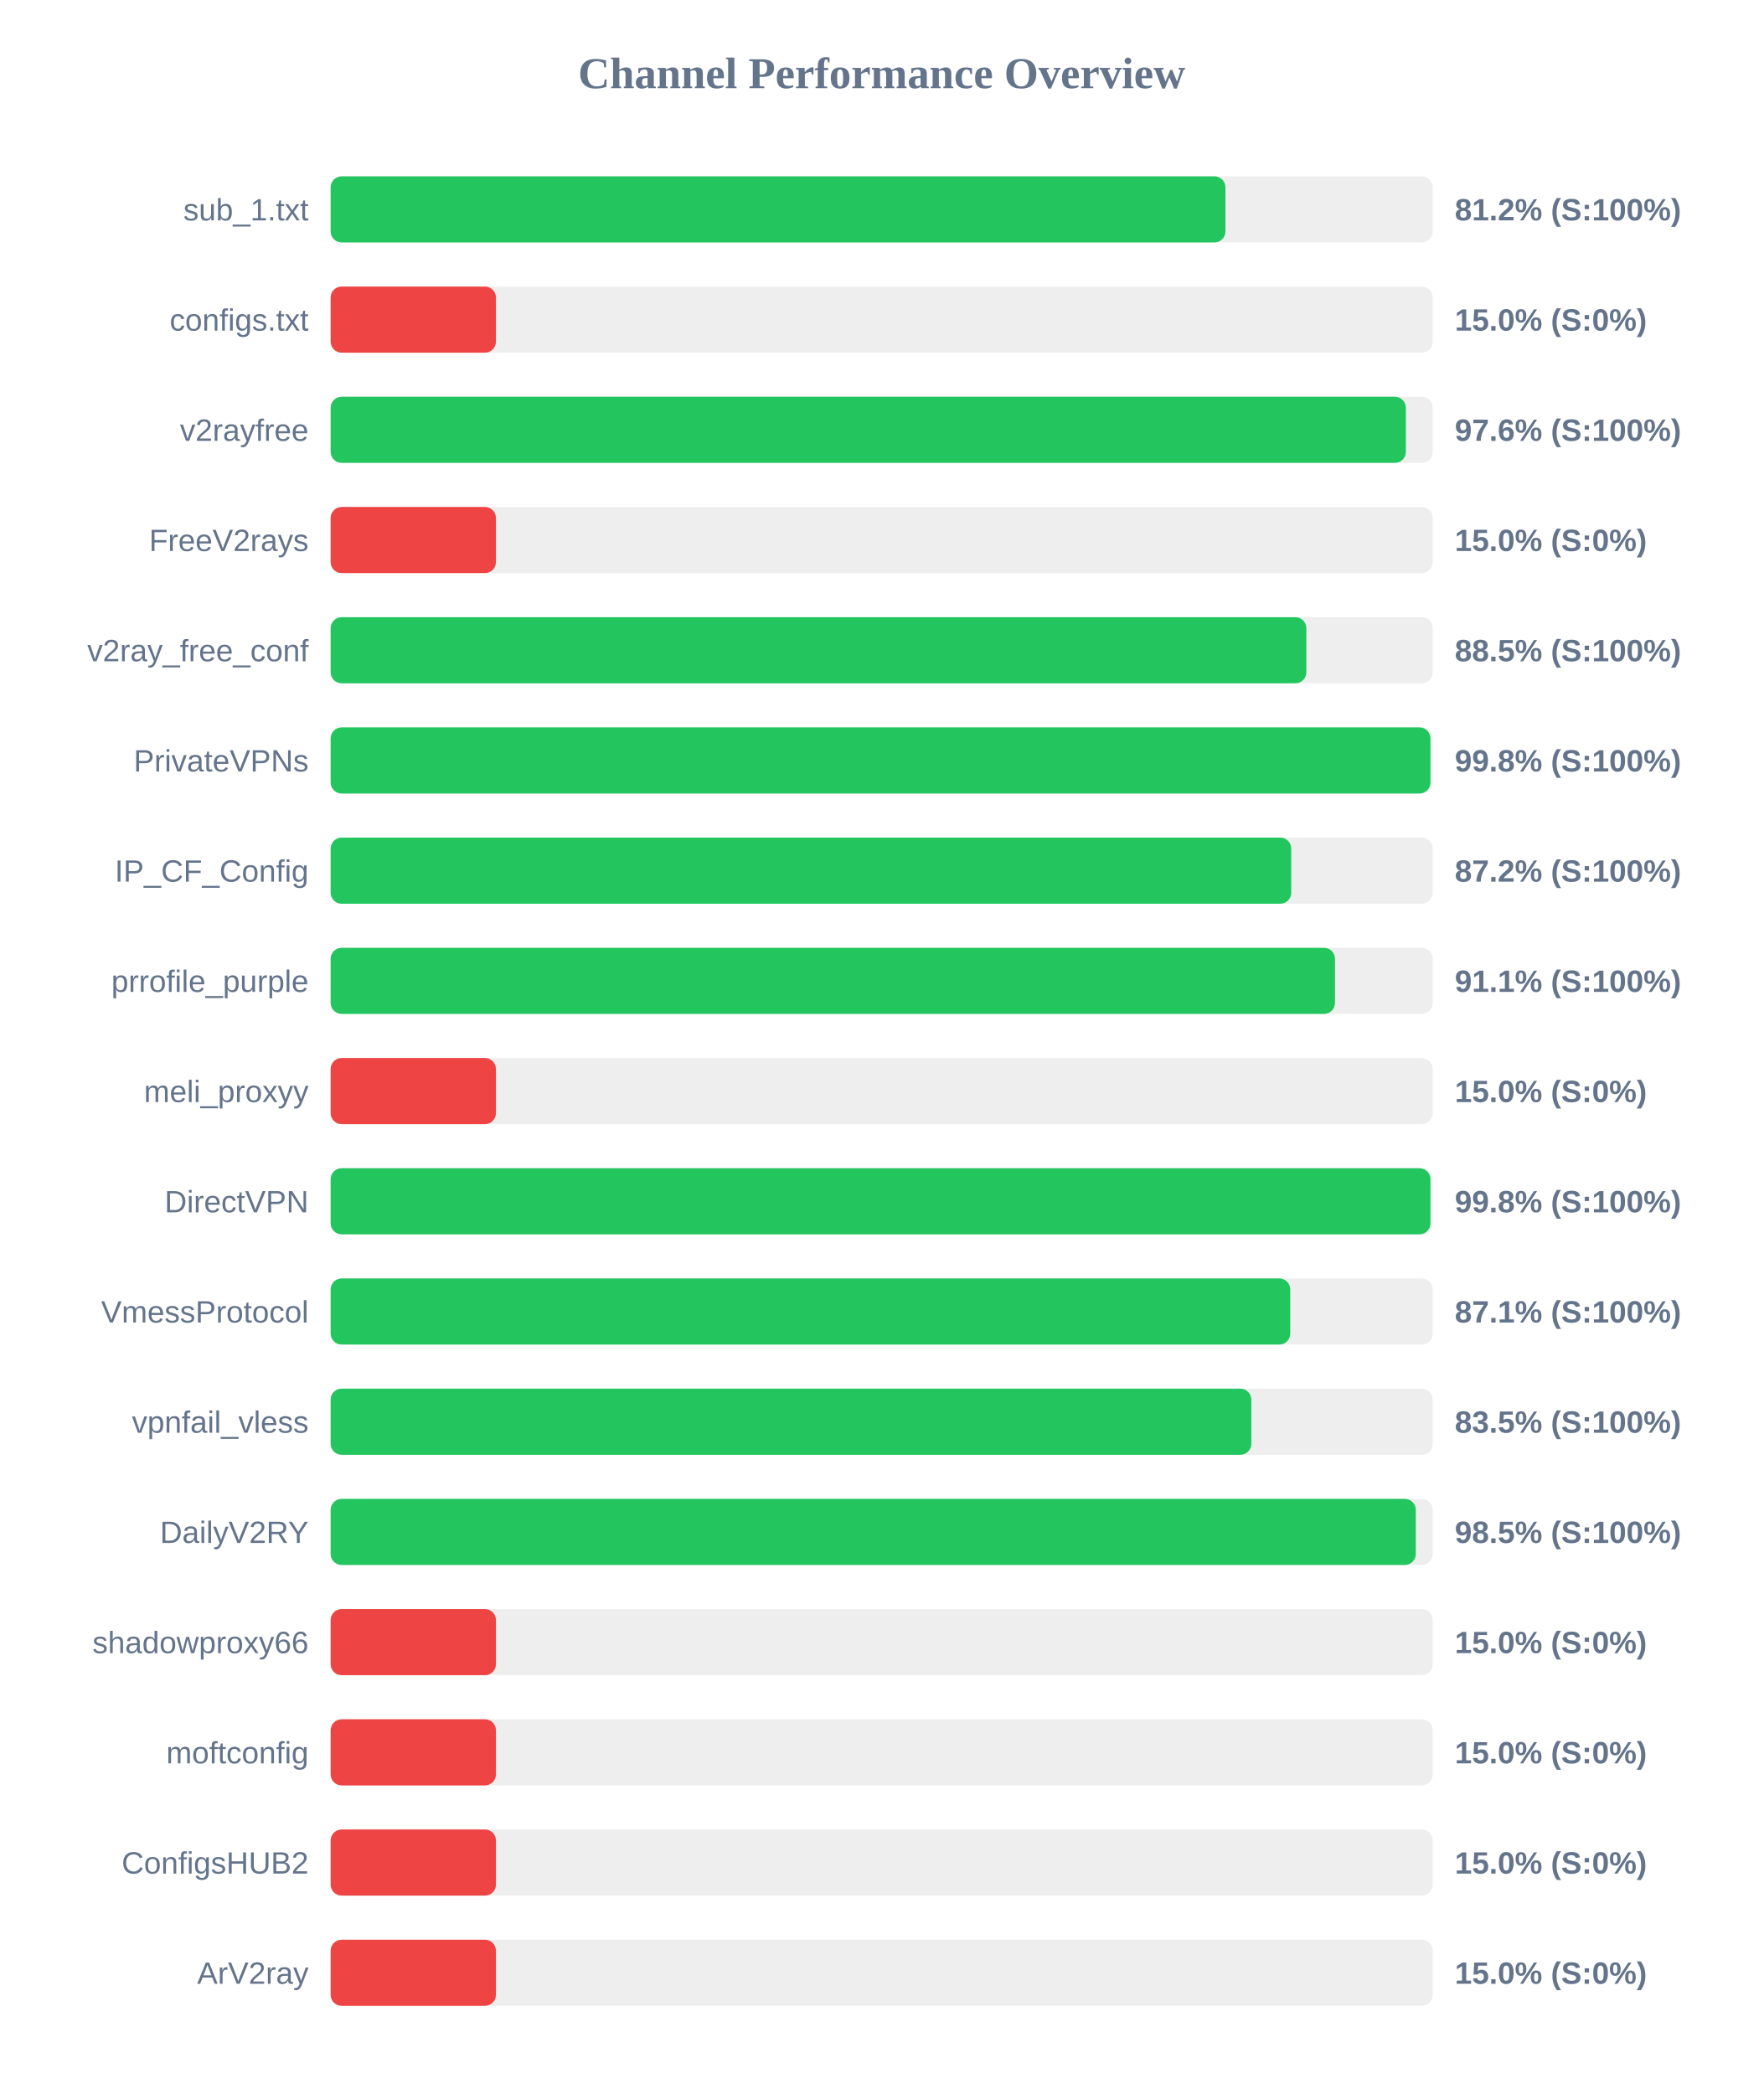
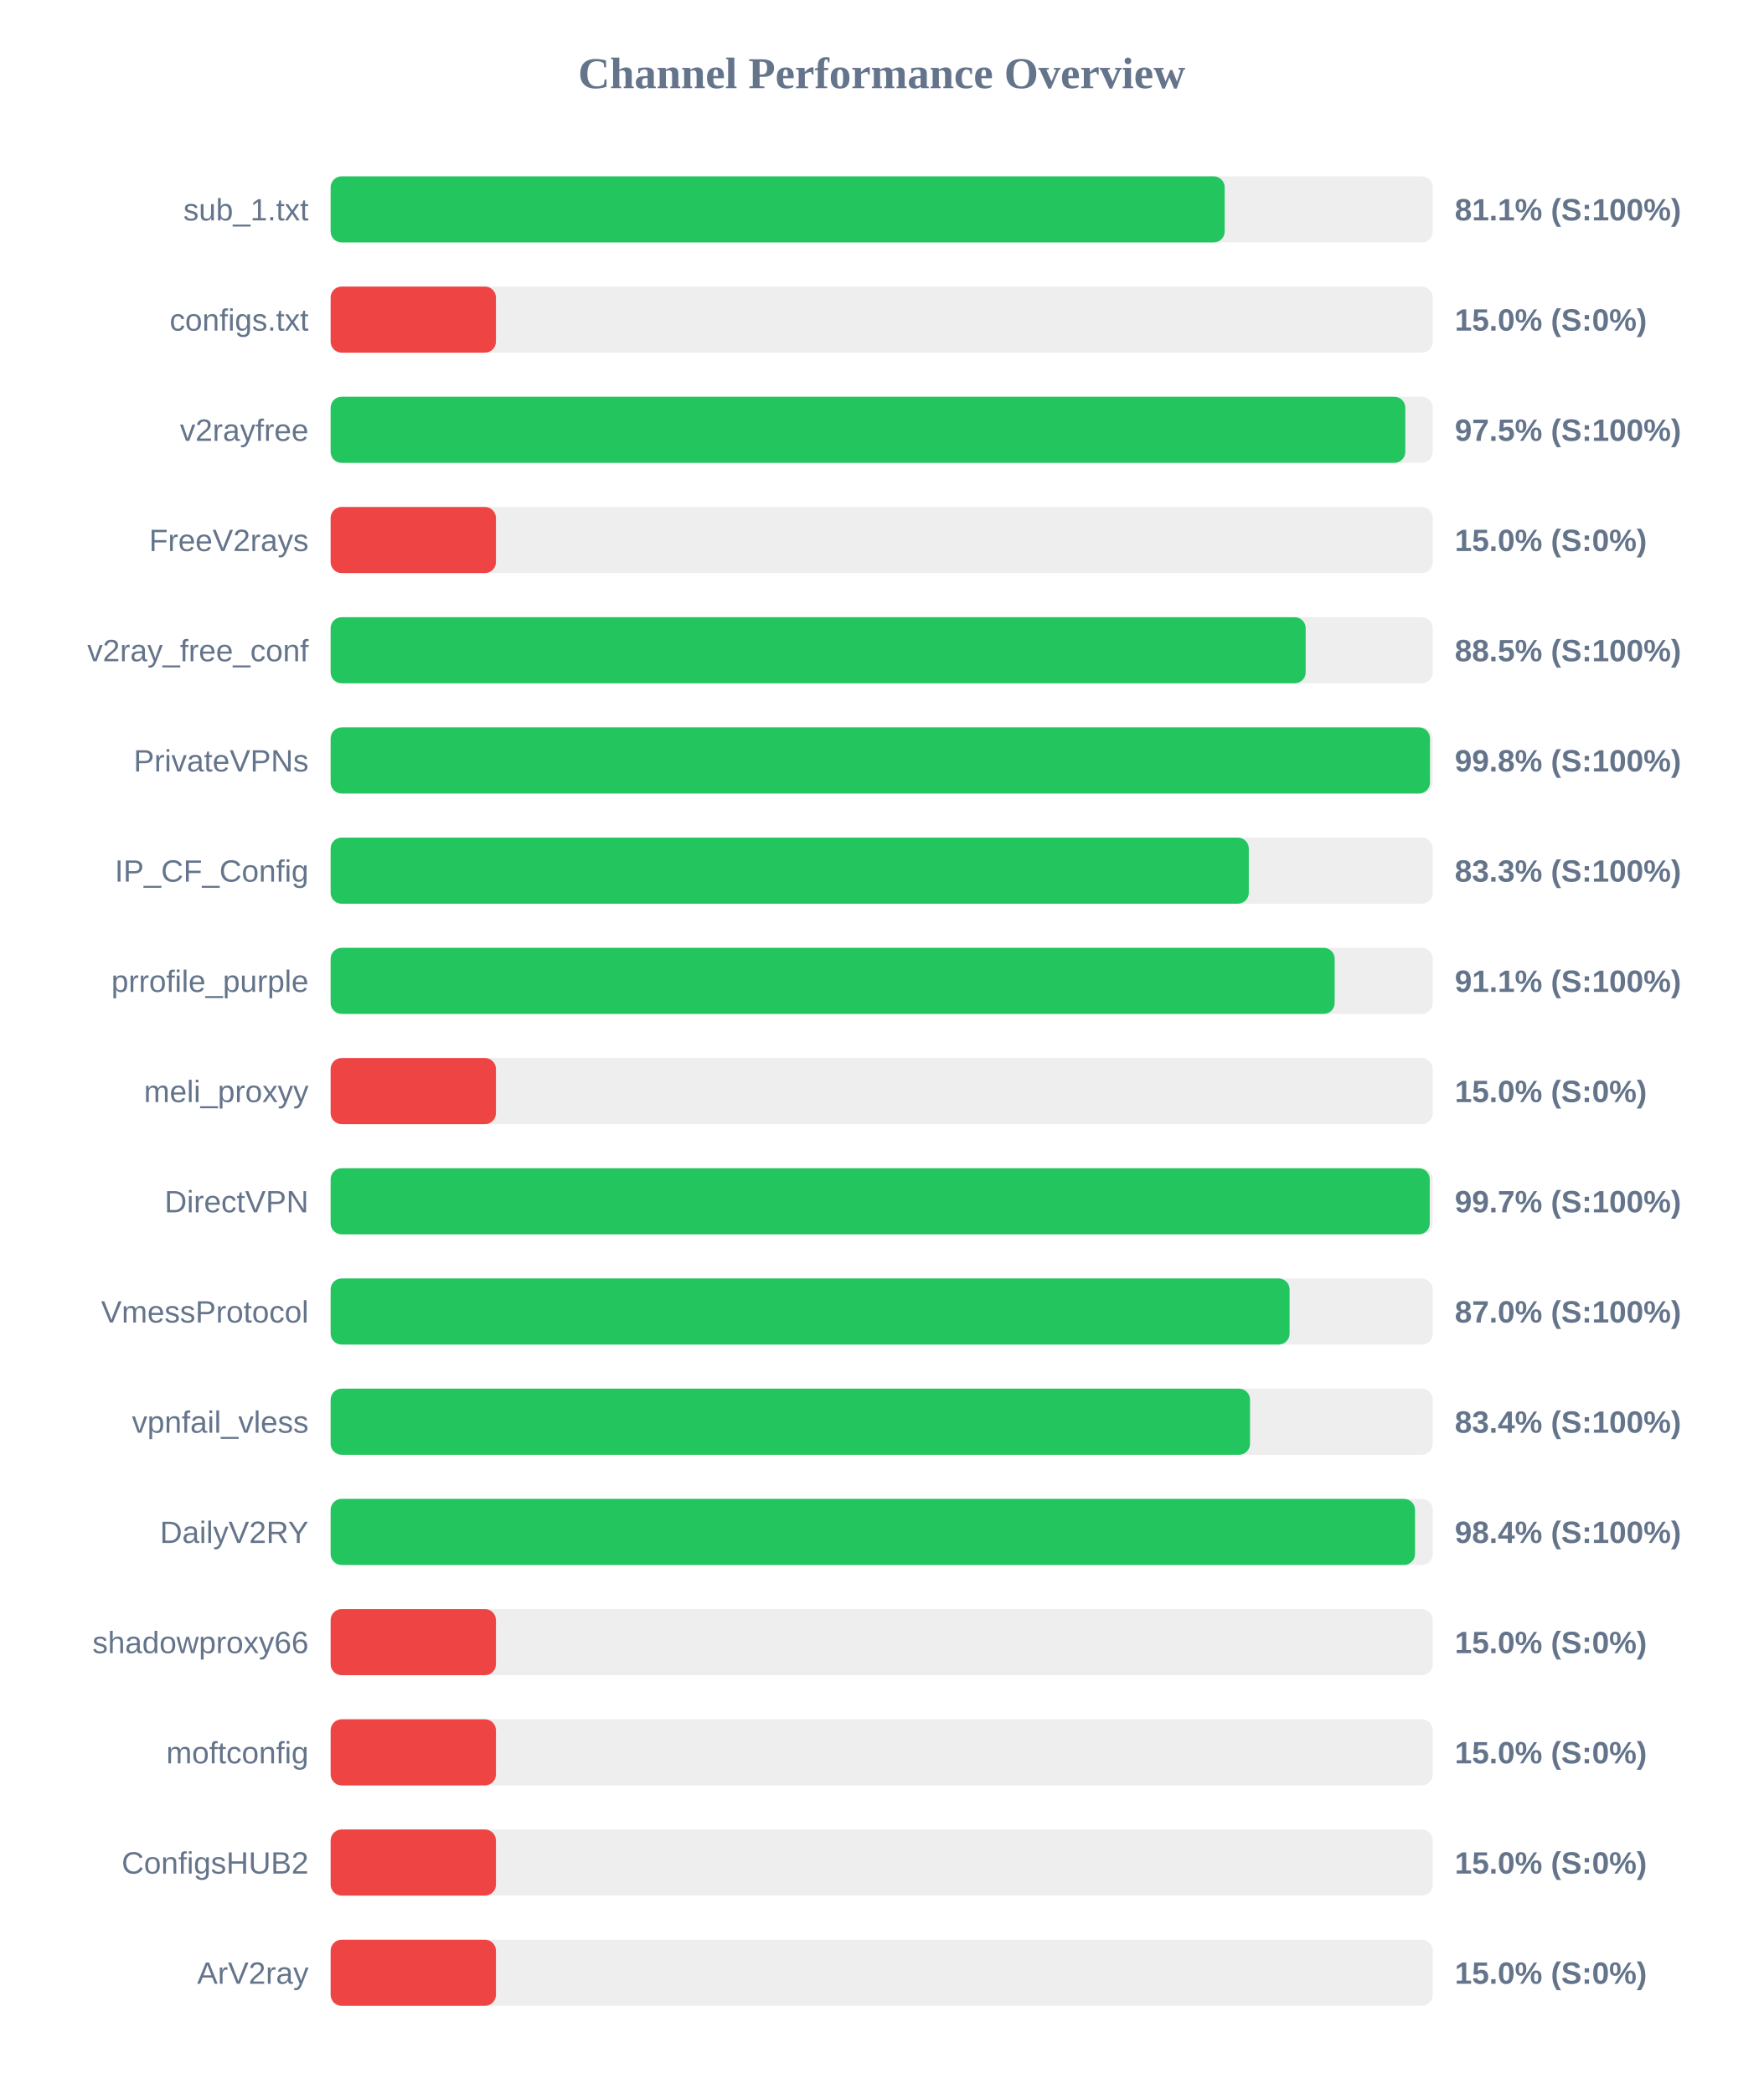
<svg xmlns="http://www.w3.org/2000/svg" width="800" height="950" version="1.1">
  <style>
        .row { font: 14px Arial; fill: #64748b; }
        .score { font: bold 14px Arial; fill: #64748b; }
    </style>
  <text x="400" y="40" text-anchor="middle" font-size="20px" font-weight="bold" fill="#64748b">Channel Performance Overview</text>
  <rect x="150" y="80" width="500" height="30" fill="#eee" rx="5" />
-   <rect x="150" y="80" width="405.95" height="30" fill="#22c55e" rx="5" />
+   <rect x="150" y="80" width="405.6" height="30" fill="#22c55e" rx="5" />
  <text x="140" y="100" text-anchor="end" class="row">sub_1.txt</text>
-   <text x="660" y="100" text-anchor="start" class="score">81.2% (S:100%)</text>
+   <text x="660" y="100" text-anchor="start" class="score">81.1% (S:100%)</text>
  <rect x="150" y="130" width="500" height="30" fill="#eee" rx="5" />
  <rect x="150" y="130" width="75.0" height="30" fill="#ef4444" rx="5" />
  <text x="140" y="150" text-anchor="end" class="row">configs.txt</text>
  <text x="660" y="150" text-anchor="start" class="score">15.0% (S:0%)</text>
  <rect x="150" y="180" width="500" height="30" fill="#eee" rx="5" />
-   <rect x="150" y="180" width="487.8" height="30" fill="#22c55e" rx="5" />
+   <rect x="150" y="180" width="487.55" height="30" fill="#22c55e" rx="5" />
  <text x="140" y="200" text-anchor="end" class="row">v2rayfree</text>
-   <text x="660" y="200" text-anchor="start" class="score">97.6% (S:100%)</text>
+   <text x="660" y="200" text-anchor="start" class="score">97.5% (S:100%)</text>
  <rect x="150" y="230" width="500" height="30" fill="#eee" rx="5" />
  <rect x="150" y="230" width="75.0" height="30" fill="#ef4444" rx="5" />
  <text x="140" y="250" text-anchor="end" class="row">FreeV2rays</text>
  <text x="660" y="250" text-anchor="start" class="score">15.0% (S:0%)</text>
  <rect x="150" y="280" width="500" height="30" fill="#eee" rx="5" />
-   <rect x="150" y="280" width="442.65" height="30" fill="#22c55e" rx="5" />
+   <rect x="150" y="280" width="442.35" height="30" fill="#22c55e" rx="5" />
  <text x="140" y="300" text-anchor="end" class="row">v2ray_free_conf</text>
  <text x="660" y="300" text-anchor="start" class="score">88.5% (S:100%)</text>
  <rect x="150" y="330" width="500" height="30" fill="#eee" rx="5" />
-   <rect x="150" y="330" width="498.95" height="30" fill="#22c55e" rx="5" />
+   <rect x="150" y="330" width="498.75" height="30" fill="#22c55e" rx="5" />
  <text x="140" y="350" text-anchor="end" class="row">PrivateVPNs</text>
  <text x="660" y="350" text-anchor="start" class="score">99.8% (S:100%)</text>
  <rect x="150" y="380" width="500" height="30" fill="#eee" rx="5" />
-   <rect x="150" y="380" width="435.8" height="30" fill="#22c55e" rx="5" />
+   <rect x="150" y="380" width="416.55" height="30" fill="#22c55e" rx="5" />
  <text x="140" y="400" text-anchor="end" class="row">IP_CF_Config</text>
-   <text x="660" y="400" text-anchor="start" class="score">87.2% (S:100%)</text>
+   <text x="660" y="400" text-anchor="start" class="score">83.3% (S:100%)</text>
  <rect x="150" y="430" width="500" height="30" fill="#eee" rx="5" />
-   <rect x="150" y="430" width="455.65" height="30" fill="#22c55e" rx="5" />
+   <rect x="150" y="430" width="455.5" height="30" fill="#22c55e" rx="5" />
  <text x="140" y="450" text-anchor="end" class="row">prrofile_purple</text>
  <text x="660" y="450" text-anchor="start" class="score">91.1% (S:100%)</text>
  <rect x="150" y="480" width="500" height="30" fill="#eee" rx="5" />
  <rect x="150" y="480" width="75.0" height="30" fill="#ef4444" rx="5" />
  <text x="140" y="500" text-anchor="end" class="row">meli_proxyy</text>
  <text x="660" y="500" text-anchor="start" class="score">15.0% (S:0%)</text>
  <rect x="150" y="530" width="500" height="30" fill="#eee" rx="5" />
-   <rect x="150" y="530" width="498.95" height="30" fill="#22c55e" rx="5" />
+   <rect x="150" y="530" width="498.65" height="30" fill="#22c55e" rx="5" />
  <text x="140" y="550" text-anchor="end" class="row">DirectVPN</text>
-   <text x="660" y="550" text-anchor="start" class="score">99.8% (S:100%)</text>
+   <text x="660" y="550" text-anchor="start" class="score">99.7% (S:100%)</text>
  <rect x="150" y="580" width="500" height="30" fill="#eee" rx="5" />
-   <rect x="150" y="580" width="435.35" height="30" fill="#22c55e" rx="5" />
+   <rect x="150" y="580" width="435.05" height="30" fill="#22c55e" rx="5" />
  <text x="140" y="600" text-anchor="end" class="row">VmessProtocol</text>
-   <text x="660" y="600" text-anchor="start" class="score">87.1% (S:100%)</text>
+   <text x="660" y="600" text-anchor="start" class="score">87.0% (S:100%)</text>
  <rect x="150" y="630" width="500" height="30" fill="#eee" rx="5" />
-   <rect x="150" y="630" width="417.7" height="30" fill="#22c55e" rx="5" />
+   <rect x="150" y="630" width="417.1" height="30" fill="#22c55e" rx="5" />
  <text x="140" y="650" text-anchor="end" class="row">vpnfail_vless</text>
-   <text x="660" y="650" text-anchor="start" class="score">83.5% (S:100%)</text>
+   <text x="660" y="650" text-anchor="start" class="score">83.4% (S:100%)</text>
  <rect x="150" y="680" width="500" height="30" fill="#eee" rx="5" />
-   <rect x="150" y="680" width="492.3" height="30" fill="#22c55e" rx="5" />
+   <rect x="150" y="680" width="491.95" height="30" fill="#22c55e" rx="5" />
  <text x="140" y="700" text-anchor="end" class="row">DailyV2RY</text>
-   <text x="660" y="700" text-anchor="start" class="score">98.5% (S:100%)</text>
+   <text x="660" y="700" text-anchor="start" class="score">98.4% (S:100%)</text>
  <rect x="150" y="730" width="500" height="30" fill="#eee" rx="5" />
  <rect x="150" y="730" width="75.0" height="30" fill="#ef4444" rx="5" />
  <text x="140" y="750" text-anchor="end" class="row">shadowproxy66</text>
  <text x="660" y="750" text-anchor="start" class="score">15.0% (S:0%)</text>
  <rect x="150" y="780" width="500" height="30" fill="#eee" rx="5" />
  <rect x="150" y="780" width="75.0" height="30" fill="#ef4444" rx="5" />
  <text x="140" y="800" text-anchor="end" class="row">moftconfig</text>
  <text x="660" y="800" text-anchor="start" class="score">15.0% (S:0%)</text>
  <rect x="150" y="830" width="500" height="30" fill="#eee" rx="5" />
  <rect x="150" y="830" width="75.0" height="30" fill="#ef4444" rx="5" />
  <text x="140" y="850" text-anchor="end" class="row">ConfigsHUB2</text>
  <text x="660" y="850" text-anchor="start" class="score">15.0% (S:0%)</text>
  <rect x="150" y="880" width="500" height="30" fill="#eee" rx="5" />
  <rect x="150" y="880" width="75.0" height="30" fill="#ef4444" rx="5" />
  <text x="140" y="900" text-anchor="end" class="row">ArV2ray</text>
  <text x="660" y="900" text-anchor="start" class="score">15.0% (S:0%)</text>
</svg>
